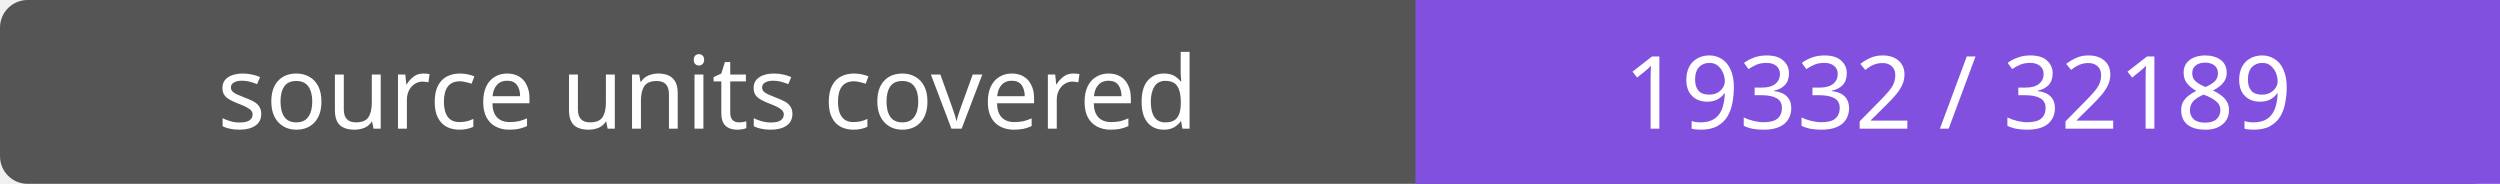
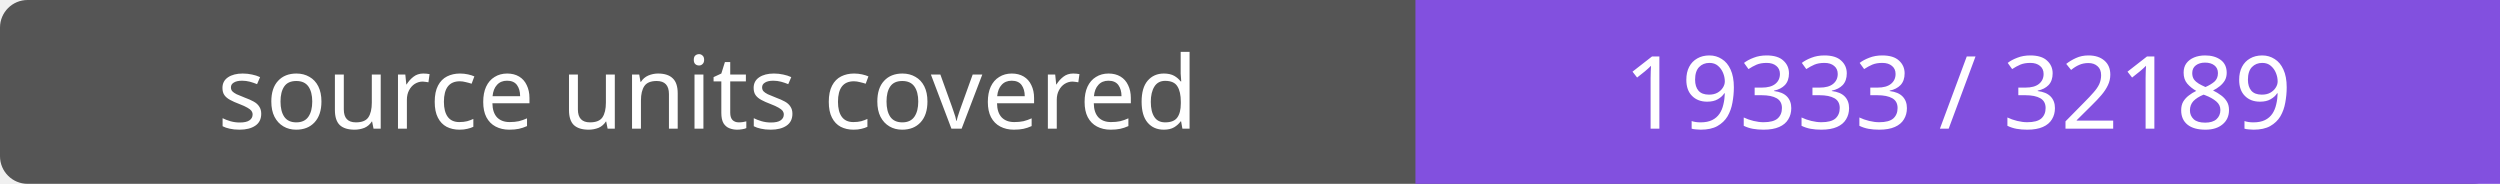
- <svg xmlns="http://www.w3.org/2000/svg" width="272" height="20" role="img" aria-label="source units covered: 19332 / 32189">
+ <svg xmlns="http://www.w3.org/2000/svg" width="272" height="20" role="img" aria-label="source units covered: 19333 / 32189">
  <rect width="272" height="20" rx="3" fill="#555" />
  <path fill="#8250df" d="M154 0h118v20H154z" />
  <g fill="#fff" text-anchor="middle" font-family="Verdana,sans-serif" font-size="11">
    <text x="77.0" y="14">source units covered</text>
-     <text x="213.0" y="14">19332 / 32189</text>
+     <text x="213.0" y="14">19333 / 32189</text>
  </g>
</svg>
